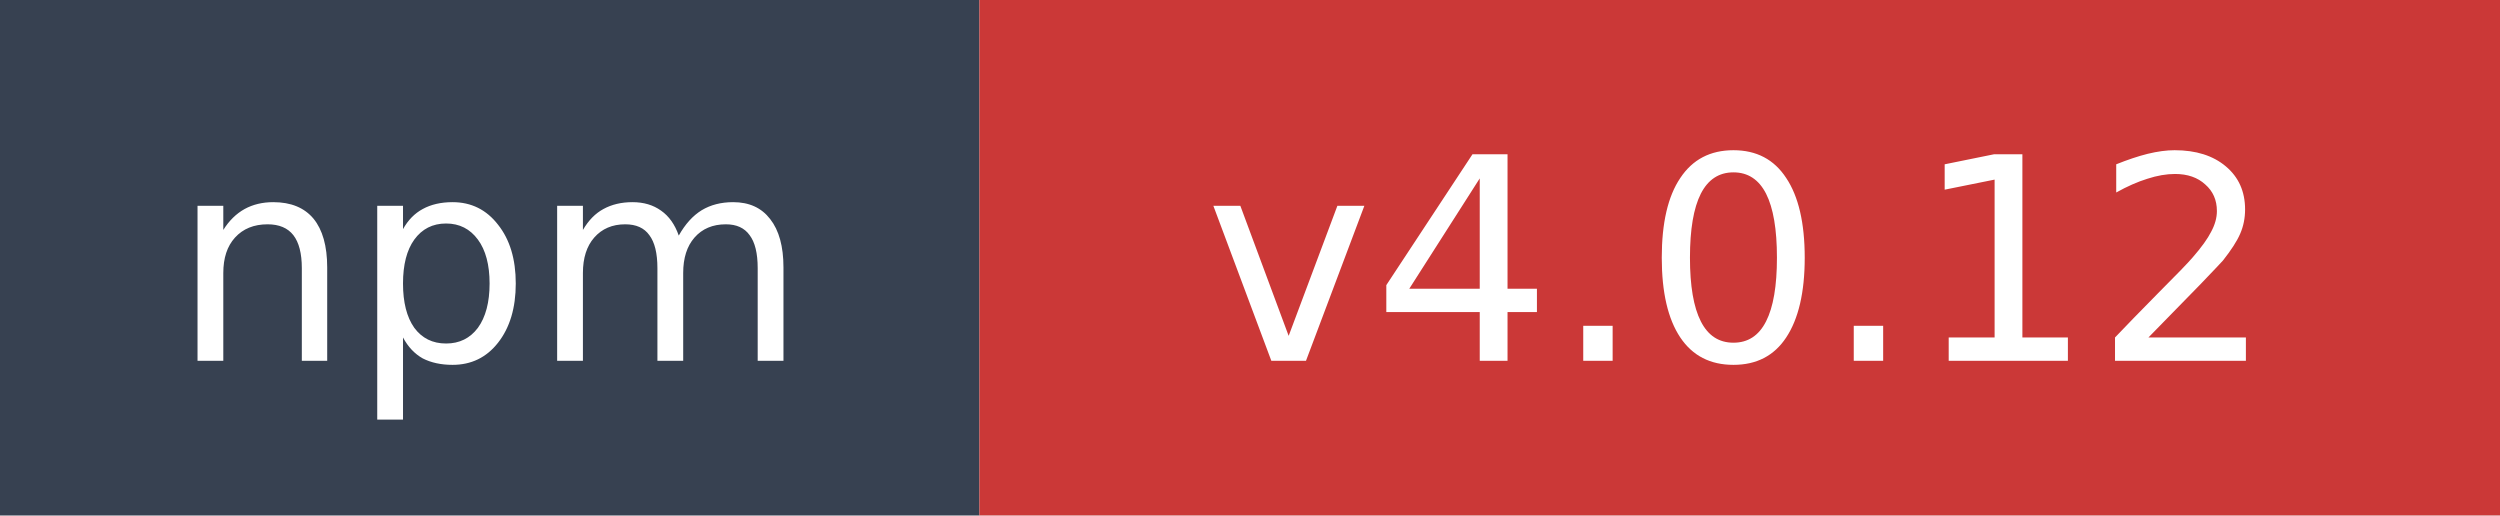
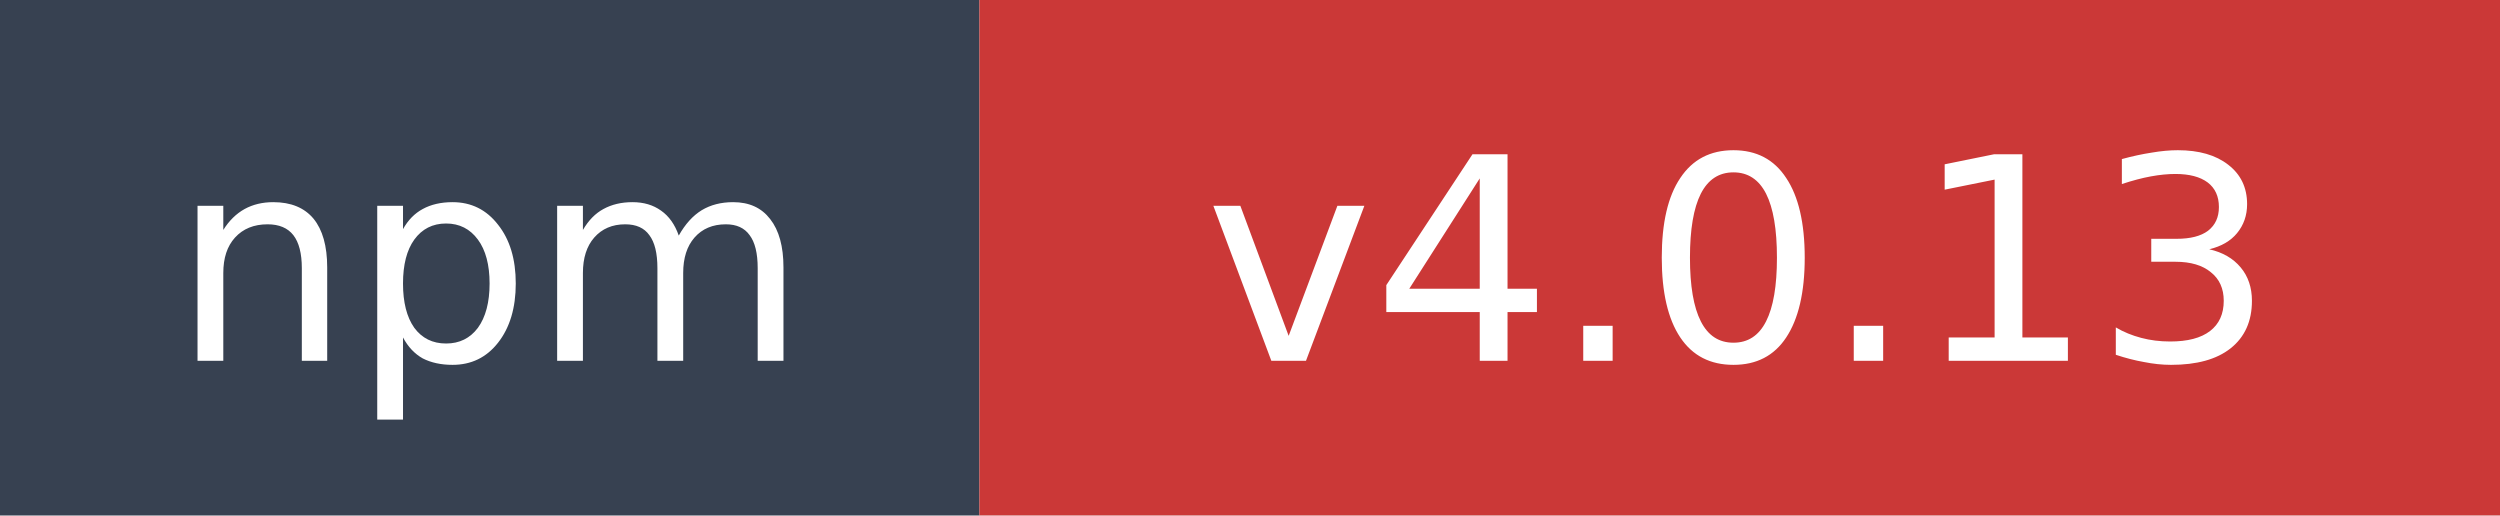
- <svg xmlns="http://www.w3.org/2000/svg" width="97" height="20" role="img" aria-label="npm: v4.0.12">
+ <svg xmlns="http://www.w3.org/2000/svg" width="97" height="20" role="img" aria-label="npm: v4.0.13">
  <rect width="38" height="20" fill="#374151" />
  <rect x="38" width="59" height="20" fill="#cb3837" />
  <text x="19" y="14" fill="#ffffff" font-family="Verdana,Geneva,DejaVu Sans,sans-serif" font-size="11" text-anchor="middle">npm</text>
-   <text x="67.5" y="14" fill="#ffffff" font-family="Verdana,Geneva,DejaVu Sans,sans-serif" font-size="11" text-anchor="middle">v4.0.12</text>
+   <text x="67.5" y="14" fill="#ffffff" font-family="Verdana,Geneva,DejaVu Sans,sans-serif" font-size="11" text-anchor="middle">v4.0.13</text>
</svg>
